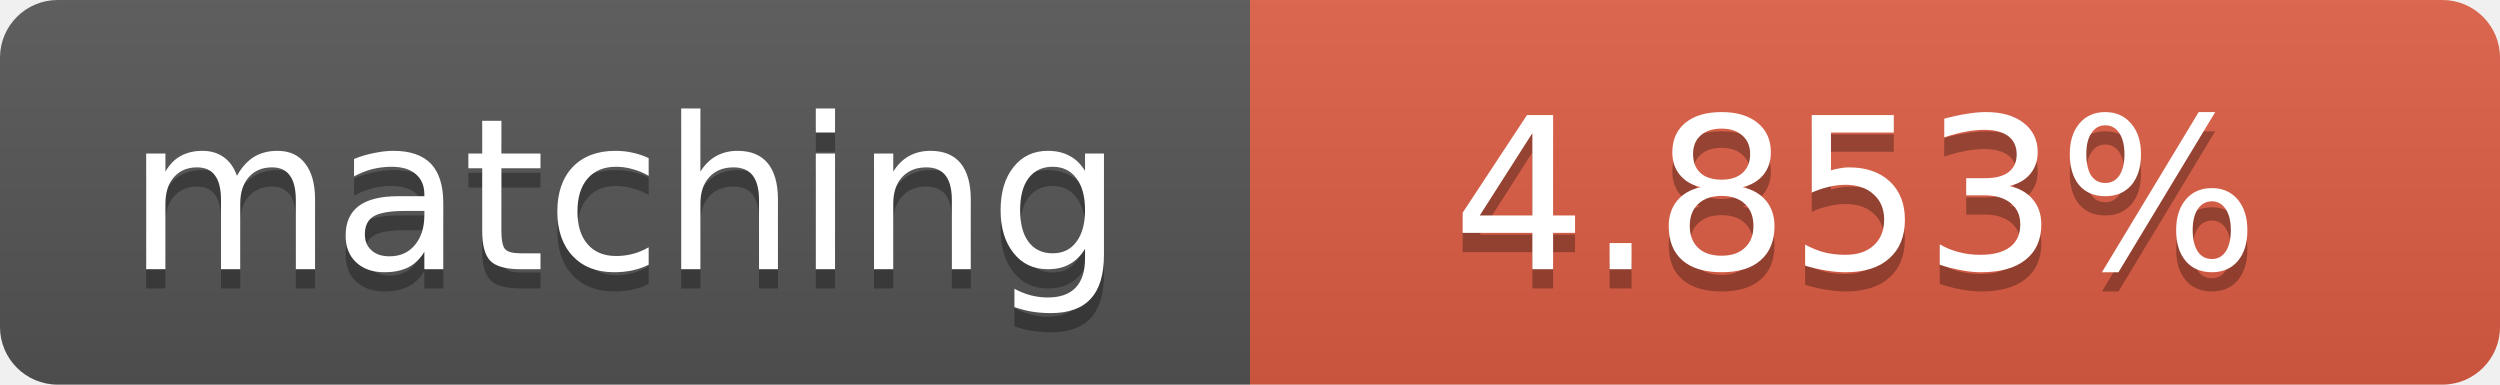
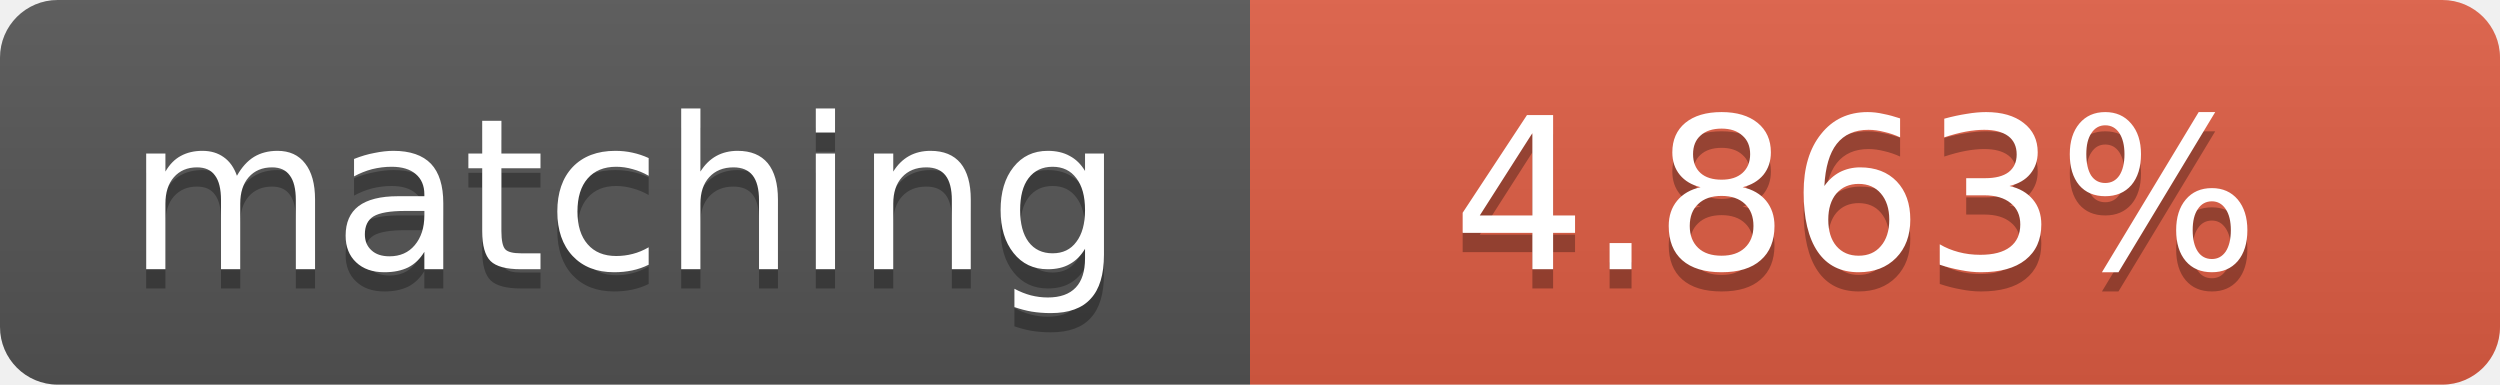
<svg xmlns="http://www.w3.org/2000/svg" width="130" height="20">
  <linearGradient id="b" x2="0" y2="100%">
    <stop offset="0" stop-color="#bbb" stop-opacity=".1" />
    <stop offset="1" stop-opacity=".1" />
  </linearGradient>
  <clipPath id="a">
    <rect width="130" height="20" rx="3" fill="#fff" />
  </clipPath>
  <g clip-path="url(#a)">
    <path fill="#555" d="M0 0h65v20H0z" />
    <path fill="#e05d44" d="M65 0h65v20H65z" />
    <path fill="url(#b)" d="M0 0h130v20H0z" />
  </g>
  <g fill="#fff" text-anchor="middle" font-family="DejaVu Sans,Verdana,Geneva,sans-serif" font-size="11">
    <text x="32.5" y="15" fill="#010101" fill-opacity=".3">matching</text>
    <text x="32.5" y="14">matching</text>
-     <text x="96.5" y="15" fill="#010101" fill-opacity=".3">4.853%</text>
-     <text x="96.5" y="14">4.853%</text>
+     <text x="96.5" y="15" fill="#010101" fill-opacity=".3">4.863%</text>
+     <text x="96.5" y="14">4.863%</text>
  </g>
</svg>
